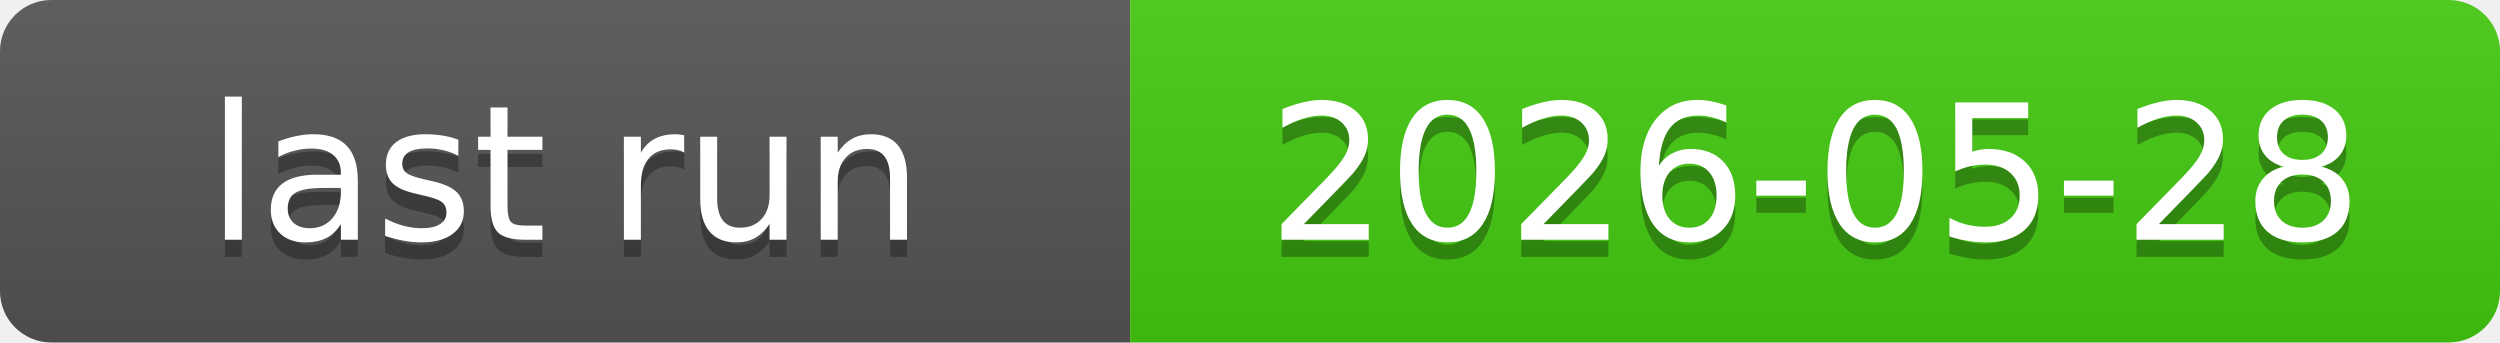
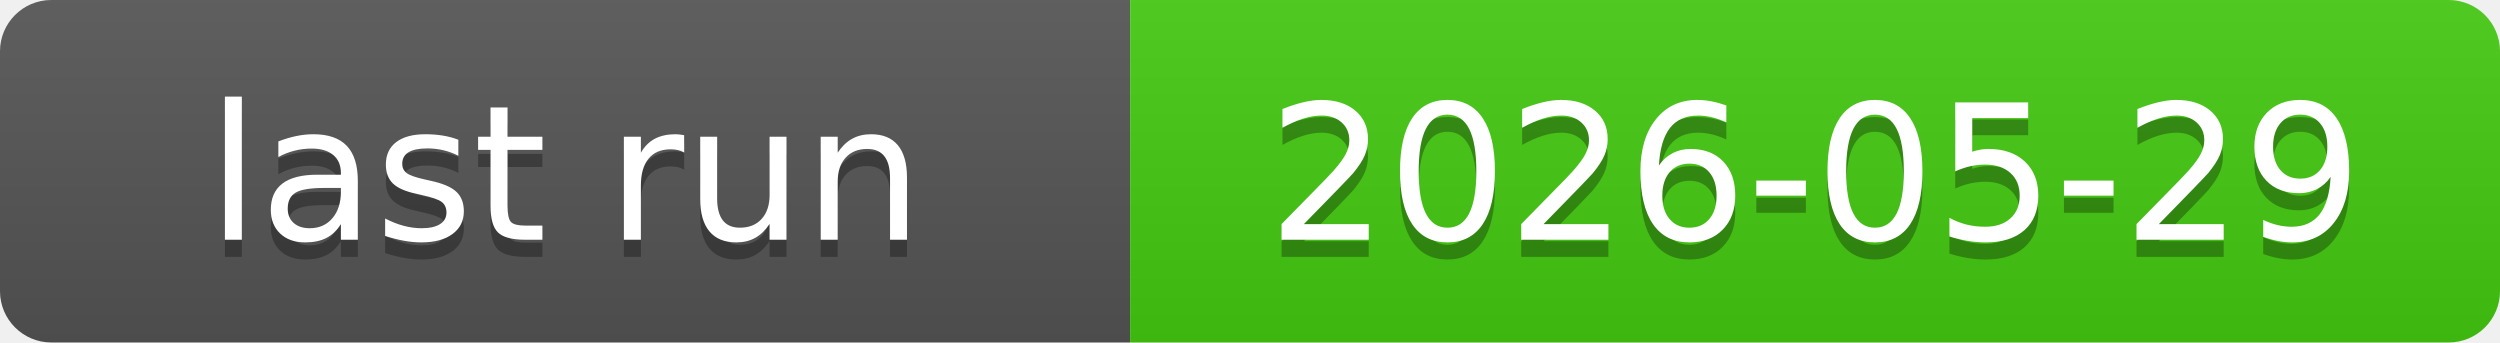
<svg xmlns="http://www.w3.org/2000/svg" xmlns:xlink="http://www.w3.org/1999/xlink" width="146" height="20" role="img">
-   <a target="_blank" xlink:href="https://github.com/symbolic-labs-pub/freedom-that-lasts/actions/runs/26557687259">
+   <a target="_blank" xlink:href="https://github.com/symbolic-labs-pub/freedom-that-lasts/actions/runs/26621068493">
    <linearGradient id="s" x2="0" y2="100%">
      <stop offset="0" stop-color="#bbb" stop-opacity=".1" />
      <stop offset="1" stop-opacity=".1" />
    </linearGradient>
    <clipPath id="r">
      <rect width="146" height="20" rx="3" fill="#fff" />
    </clipPath>
    <g clip-path="url(#r)">
      <rect width="66" height="20" fill="#555" />
      <rect x="66" width="80" height="20" fill="#4c1" />
      <rect width="146" height="20" fill="url(#s)" />
    </g>
    <g fill="#fff" text-anchor="middle" font-family="Verdana,Geneva,DejaVu Sans,sans-serif" text-rendering="geometricPrecision" font-size="110">
      <text aria-hidden="true" x="330.0" y="150" fill="#010101" fill-opacity=".3" transform="scale(.1)" textLength="560">last run</text>
      <text x="330.0" y="140" transform="scale(.1)" fill="#fff" textLength="560">last run</text>
-       <text aria-hidden="true" x="1060.0" y="150" fill="#010101" fill-opacity=".3" transform="scale(.1)" textLength="700">2026-05-28</text>
-       <text x="1060.0" y="140" transform="scale(.1)" fill="#fff" textLength="700">2026-05-28</text>
+       <text aria-hidden="true" x="1060.0" y="150" fill="#010101" fill-opacity=".3" transform="scale(.1)" textLength="700">2026-05-29</text>
+       <text x="1060.0" y="140" transform="scale(.1)" fill="#fff" textLength="700">2026-05-29</text>
    </g>
  </a>
</svg>
